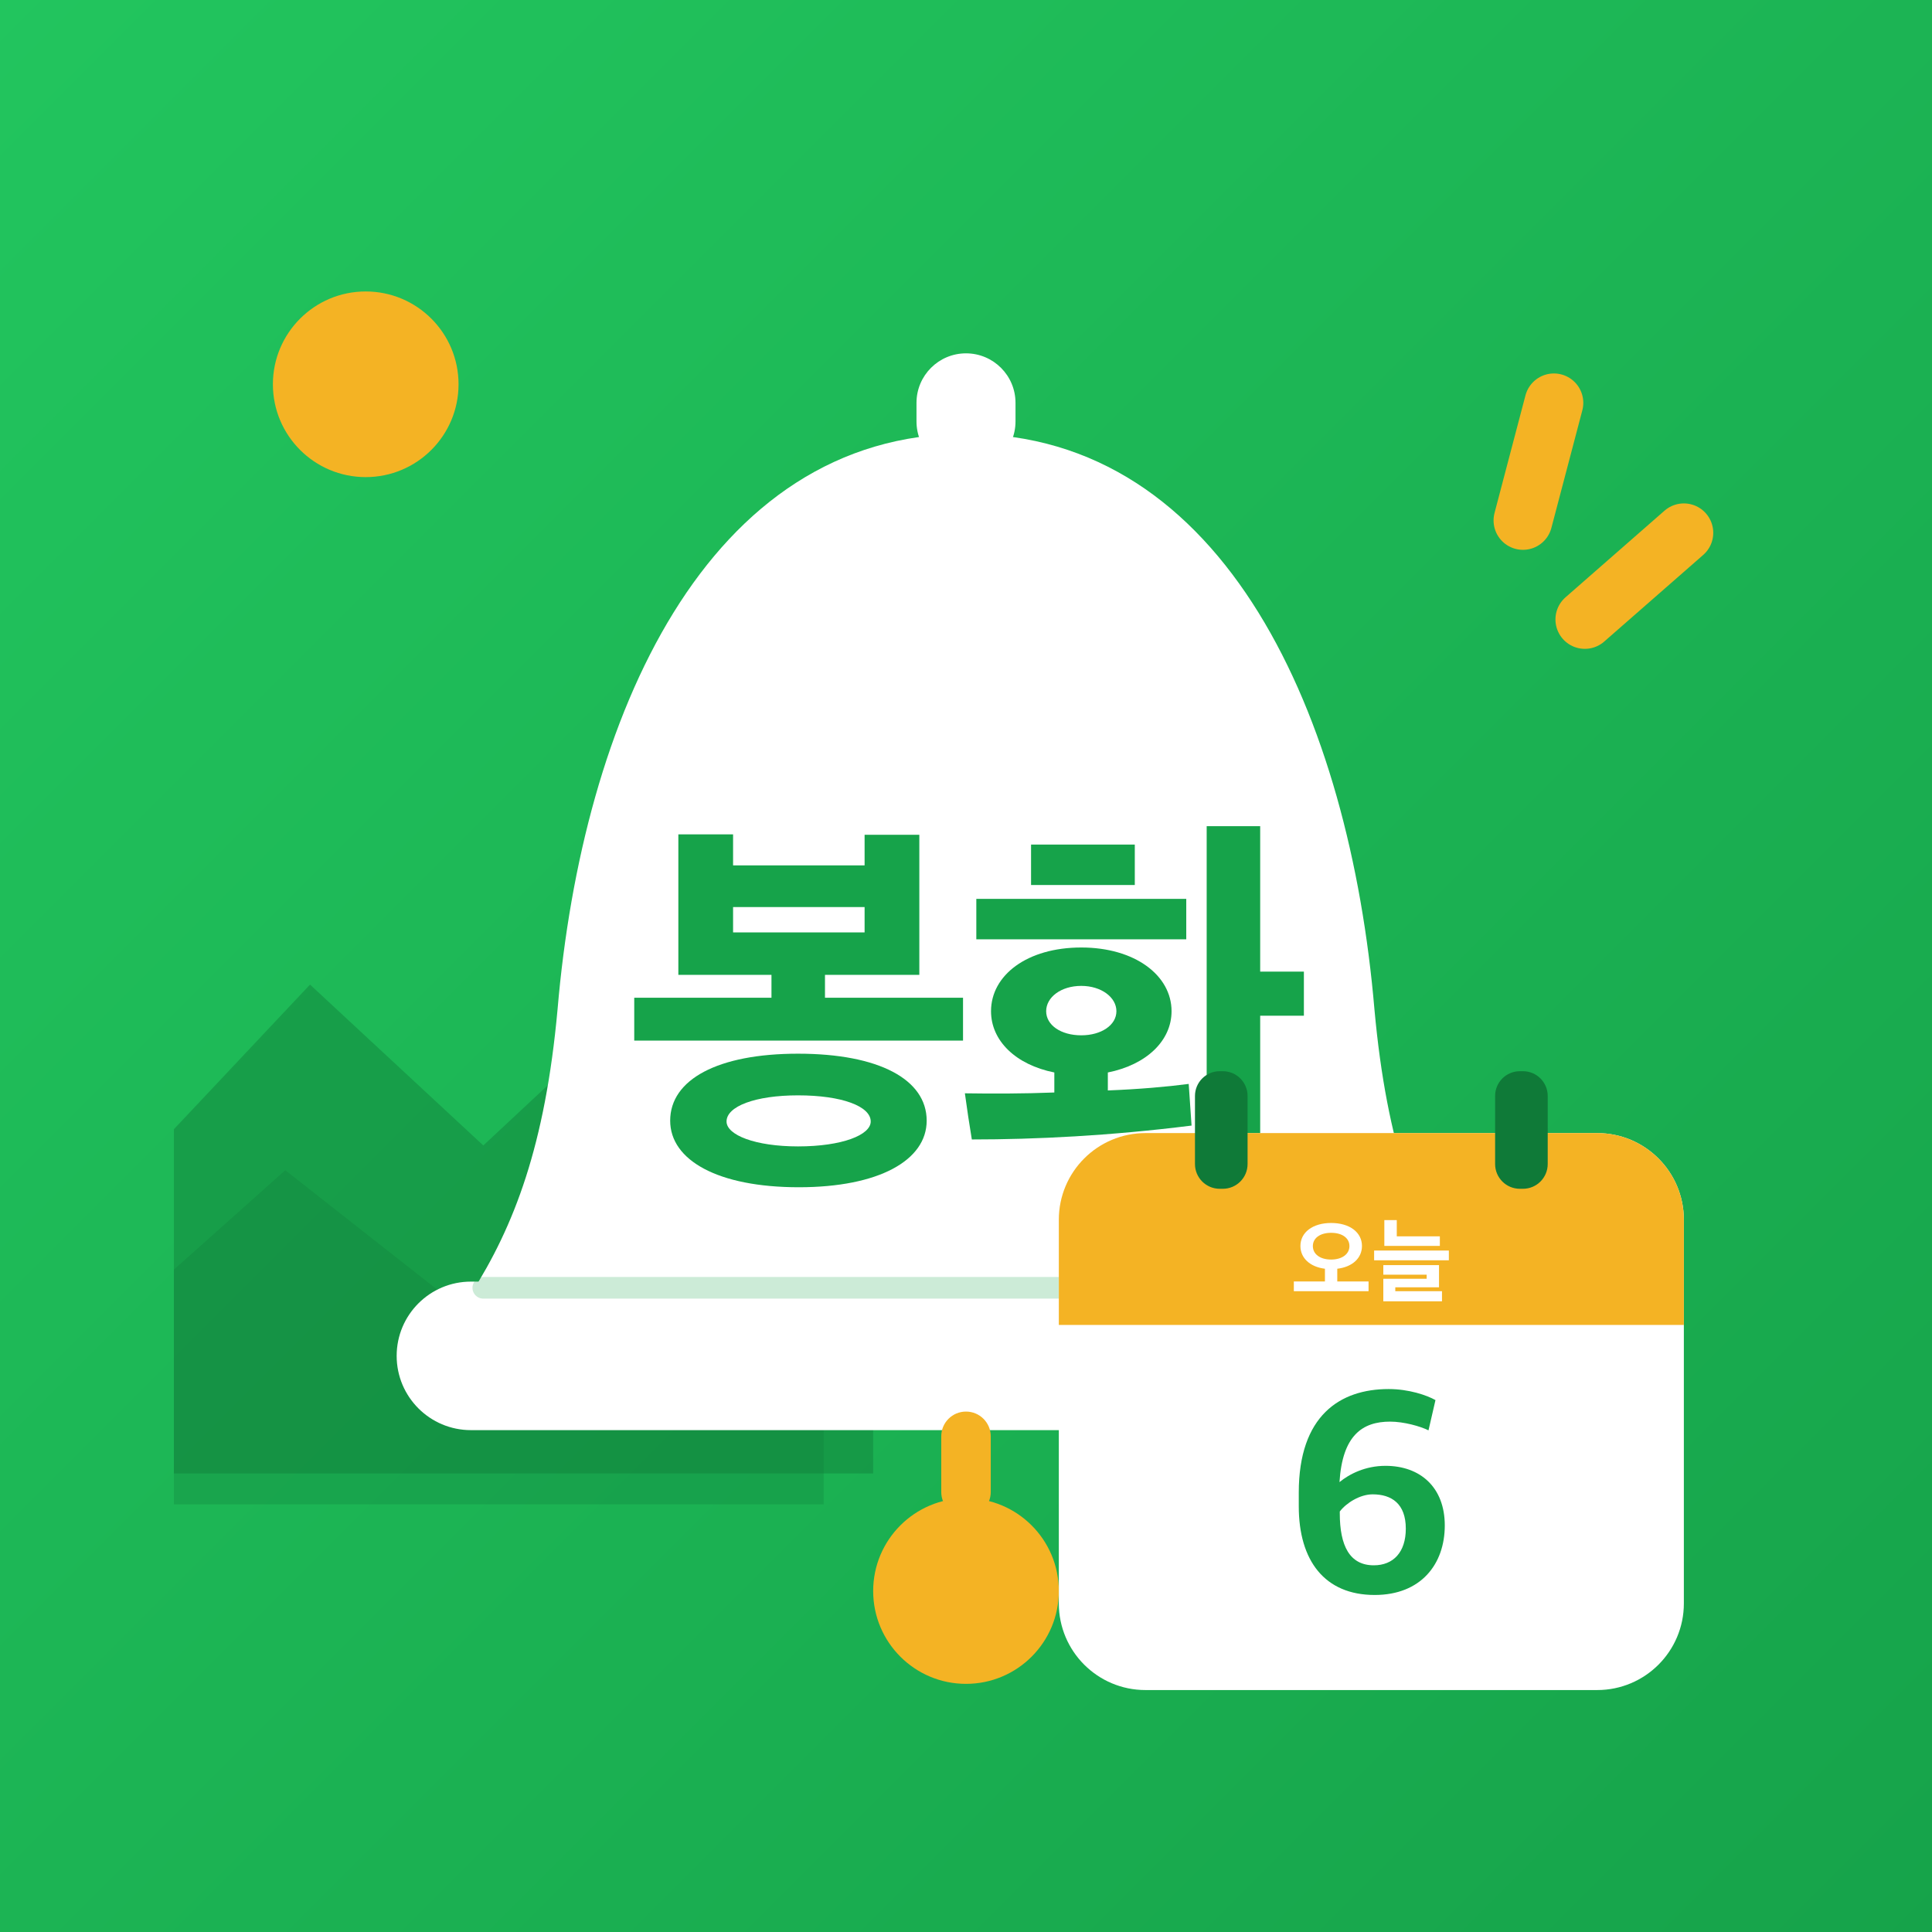
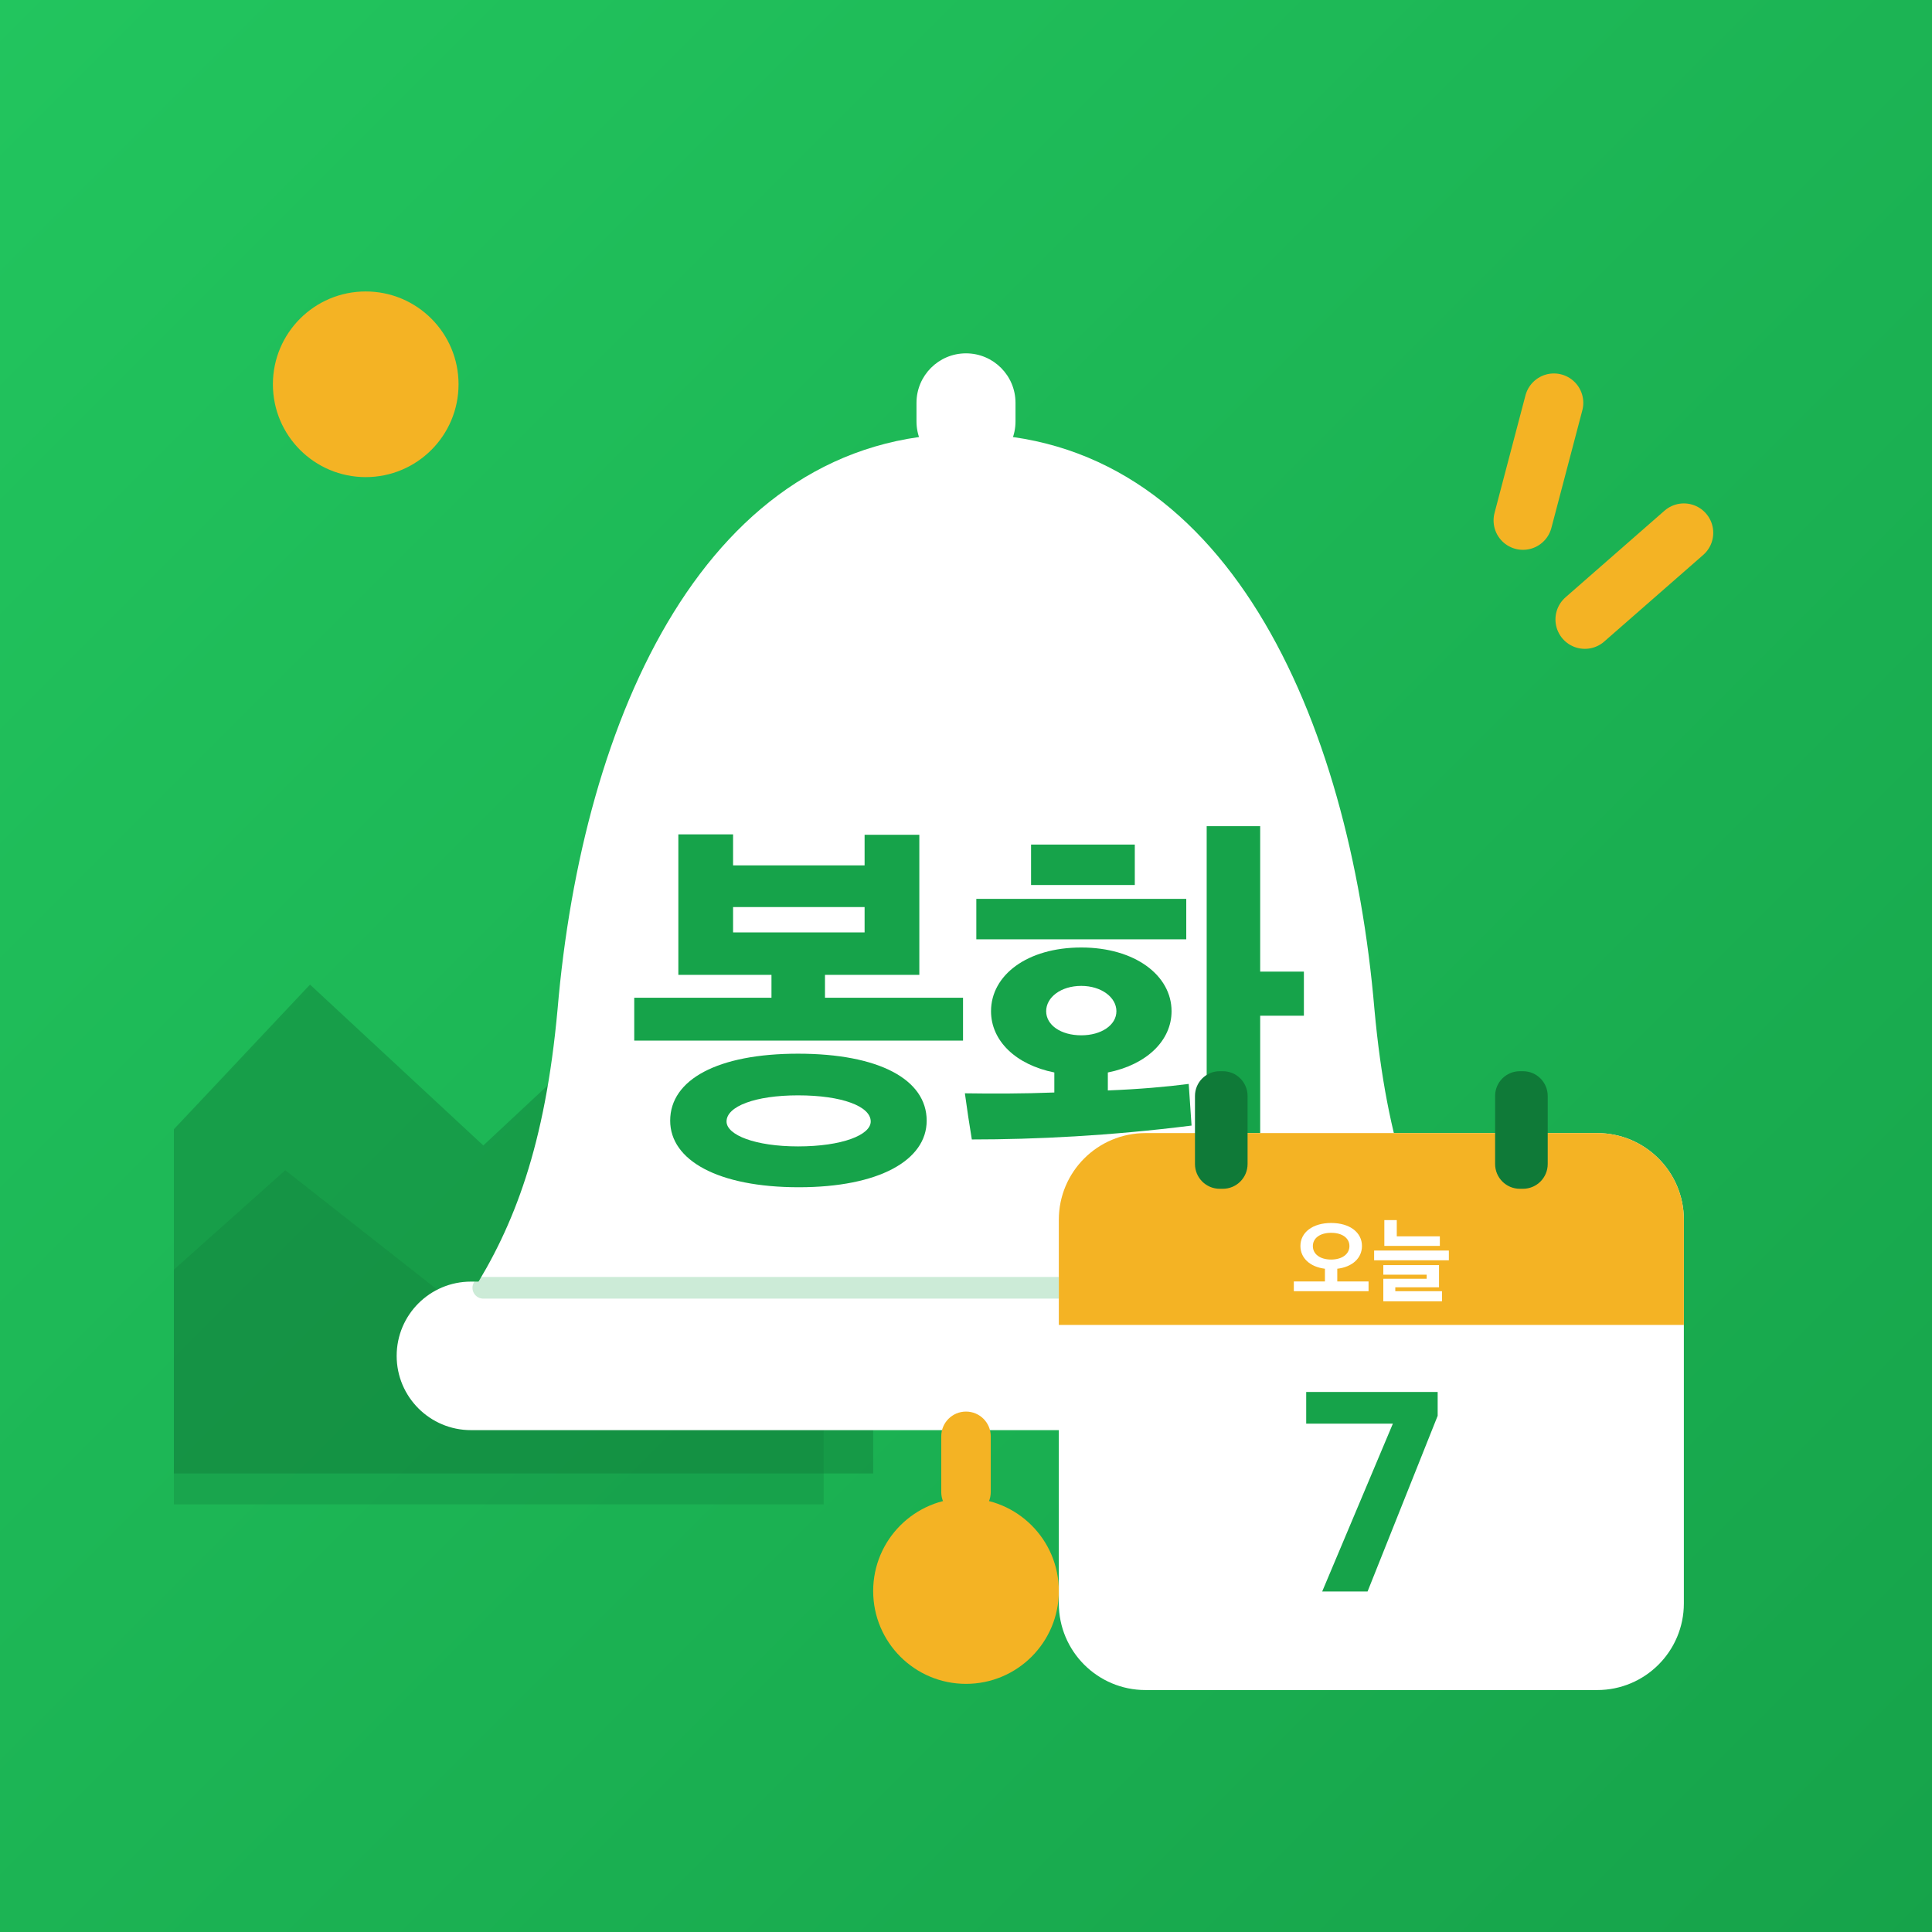
<svg xmlns="http://www.w3.org/2000/svg" viewBox="0 0 512 512">
  <defs>
    <linearGradient id="bg" x1="0" y1="0" x2="1" y2="1">
      <stop offset="0" stop-color="#22C55E" />
      <stop offset="1" stop-color="#16A34A" />
    </linearGradient>
    <clipPath id="round">
      <rect width="512" height="512" />
    </clipPath>
  </defs>
  <rect width="512" height="512" fill="url(#bg)" />
  <g transform="translate(256 256) scale(.82) translate(-256 -256)">
    <g clip-path="url(#round)">
      <circle cx="62" cy="68" r="30" fill="#F4B324" />
      <path d="M-20 330 L44 262 L100 314 L160 258 L226 330 L226 420 L-20 420Z" fill="#0F7A38" opacity=".42" />
      <path d="M-20 372 L36 322 L92 366 L146 320 L210 378 L210 430 L-20 430Z" fill="#0F7A38" opacity=".28" />
    </g>
    <g stroke="#F4B324" stroke-width="19" stroke-linecap="round">
      <path d="M446 74 L436 112" />
      <path d="M488 116 L456 144" />
    </g>
    <rect x="240" y="58" width="32" height="38" rx="16" fill="#fff" />
    <path d="M256 84c-84 0-124 92-132 186-4 44-14 70-28 92h320c-14-22-24-48-28-92-8-94-48-186-132-186Z" fill="#fff" />
    <rect x="72" y="358" width="368" height="48" rx="24" fill="#fff" />
    <path d="M100 360H412" stroke="#16A34A" stroke-width="7" stroke-linecap="round" opacity=".22" />
    <rect x="248" y="400" width="16" height="34" rx="8" fill="#F4B324" />
    <circle cx="256" cy="458" r="30" fill="#F4B324" />
    <path d="M835 287V392H497V448H728V791H594V716H272V792H138V448H366V392H30V287ZM746 91C746 192 629 255 431 255C235 255 118 192 118 91C118 -6 235 -72 433 -72C629 -72 746 -6 746 91ZM609 89C609 56 539 28 431 28C326 28 256 56 256 89C256 126 326 153 431 153C539 153 609 126 609 89ZM594 552H272V614H594Z" fill="#16A34A" transform="translate(144.82 318) scale(0.132 -0.132)" />
    <path d="M526 359C526 447 436 515 305 515C172 515 84 447 84 359C84 287 144 228 239 209V160C163 157 86 157 20 158C25 121 31 81 37 45C193 45 376 54 575 79L568 181C515 174 446 168 370 165V209C465 228 526 287 526 359ZM743 812H612V-79H743V348H850V456H743ZM562 535V634H48V535ZM182 668H436V767H182ZM391 359C391 325 354 300 305 300C255 300 219 325 219 359C219 393 255 421 305 421C354 421 391 393 391 359Z" fill="#16A34A" transform="translate(253.00 318) scale(0.132 -0.132)" />
    <g>
      <rect x="286" y="310" width="202" height="180" rx="28" fill="#fff" />
      <path d="M286 338a28 28 0 0 1 28-28h146a28 28 0 0 1 28 28v34H286Z" fill="#F4B324" />
      <rect x="330" y="290" width="17" height="38" rx="8" fill="#0F7A38" />
      <rect x="427" y="290" width="17" height="38" rx="8" fill="#0F7A38" />
      <path d="M835 30V135H498V272C661 291 764 387 764 517C764 663 633 765 432 765C232 765 101 663 101 517C101 388 203 292 365 272V135H30V30ZM629 516C629 430 550 371 432 371C312 371 235 430 235 516C235 602 312 659 432 659C552 659 629 602 629 516Z" fill="#fff" transform="translate(361.05 362) scale(0.03 -0.03)" />
      <path d="M738 518V621H274V796H140V518ZM835 363V468H30V363ZM761 -79V30H258V72H729V311H129V208H596V164H129V-79Z" fill="#fff" transform="translate(387.00 362) scale(0.03 -0.03)" />
-       <path d="M305 29C464 29 546 135 546 268C546 399 462 473 342 473C273 473 218 445 184 417C194 578 263 625 358 625C405 625 462 609 490 595L514 699C484 716 422 737 353 737C186 737 44 646 44 381V334C44 147 133 29 305 29ZM302 131C219 131 185 198 185 310V316C207 345 254 375 298 375C363 375 412 343 412 257C412 176 369 131 302 131Z" fill="#16A34A" transform="translate(359.41 462) scale(0.094 -0.094)" />
+       <path d="M94 41H250L491 645V727H39V618H337Z" fill="#16A34A" transform="translate(362.28 462) scale(0.094 -0.094)" />
    </g>
  </g>
</svg>
